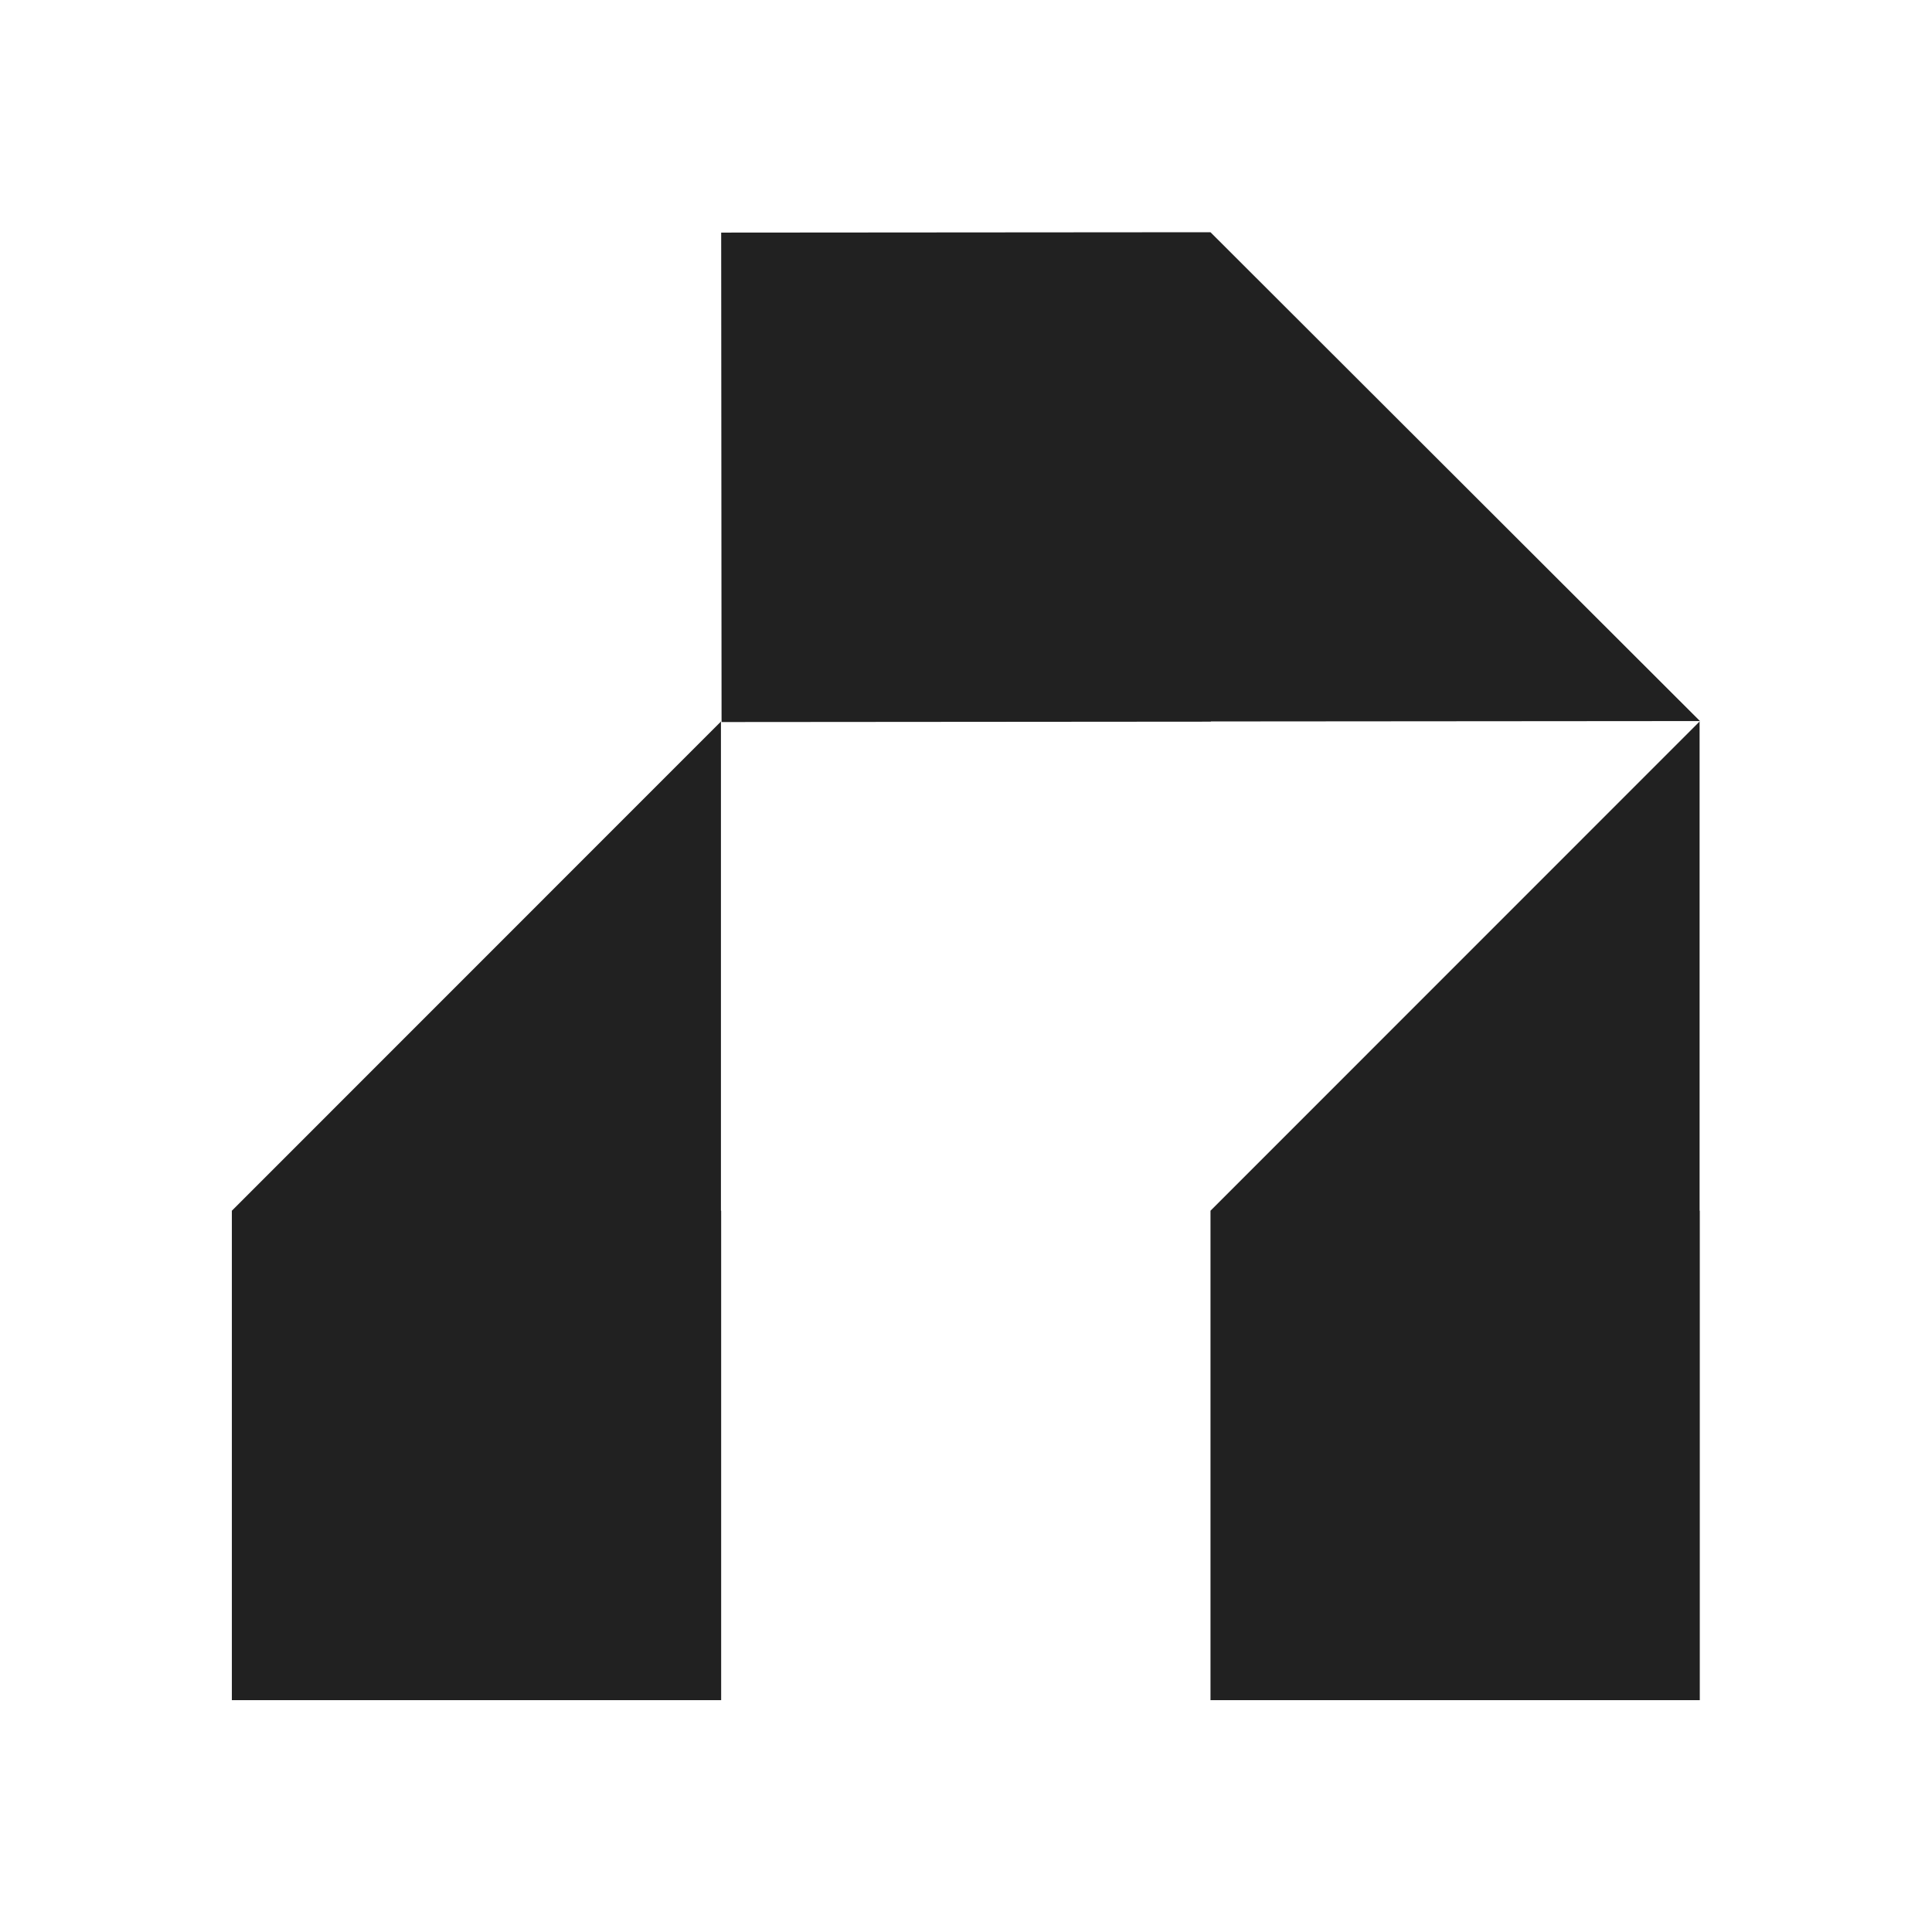
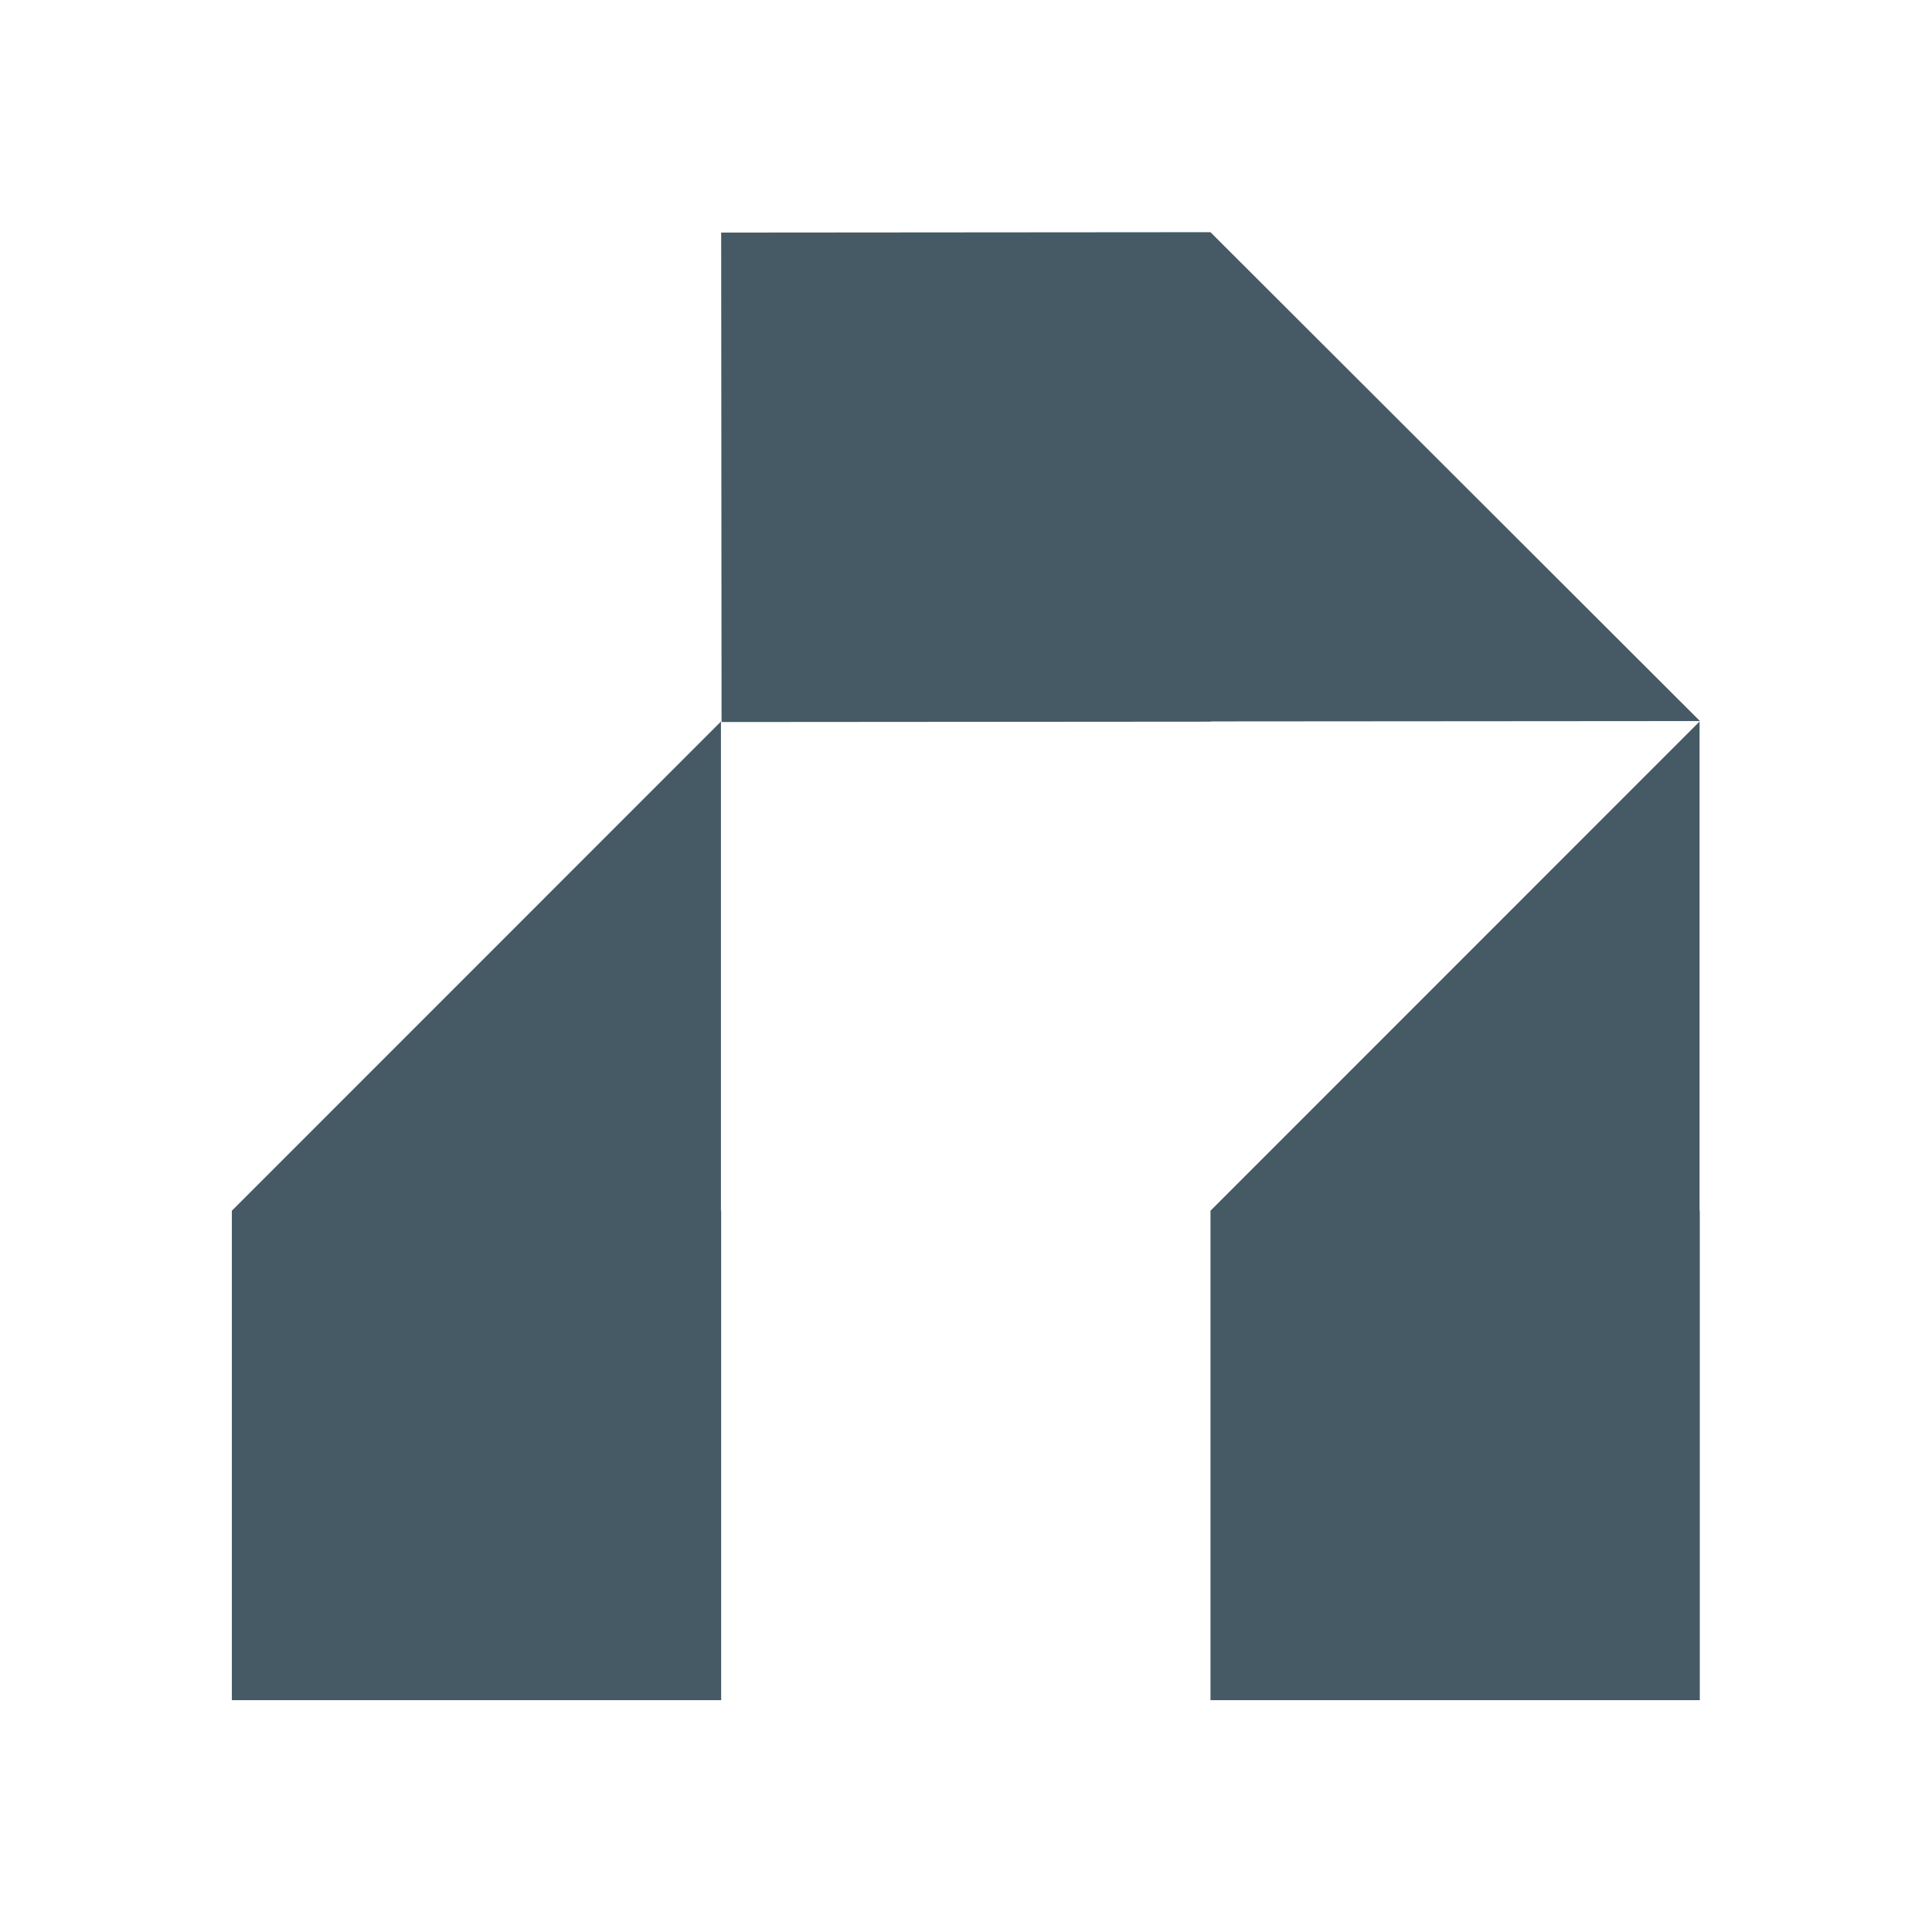
- <svg xmlns="http://www.w3.org/2000/svg" width="100" height="100" viewBox="0 0 100 100" fill="none">
-   <path d="M37.316 62.667H37.327V88.001H12.001V62.668H12L37.316 37.346L37.305 37.334H37.316V62.667ZM87.971 62.667H87.981V88.001H62.655V62.668H62.654L87.971 37.345L87.96 37.334H87.971V62.667ZM62.654 12.02L87.99 37.322L88.001 37.31L88.002 37.322L62.675 37.342V37.353L37.348 37.373L37.328 12.039L62.654 12.02Z" fill="#212121" />
+ <svg xmlns="http://www.w3.org/2000/svg" width="100" height="100" fill="none" version="1.1" viewBox="0 0 100 100">
+   <path d="m37.316 62.667h0.011v25.334h-25.326v-25.333h-1e-3l25.316-25.322-0.012-0.012h0.012v25.333zm50.654 0h0.011v25.334h-25.326v-25.333h-1e-3l25.316-25.323-0.011-0.011h0.011v25.333zm-25.316-50.648 25.336 25.303 0.011-0.012 1e-3 0.012-25.327 0.019v0.012l-25.327 0.019-0.02-25.334 25.326-0.02z" fill="#455a64" />
</svg>
